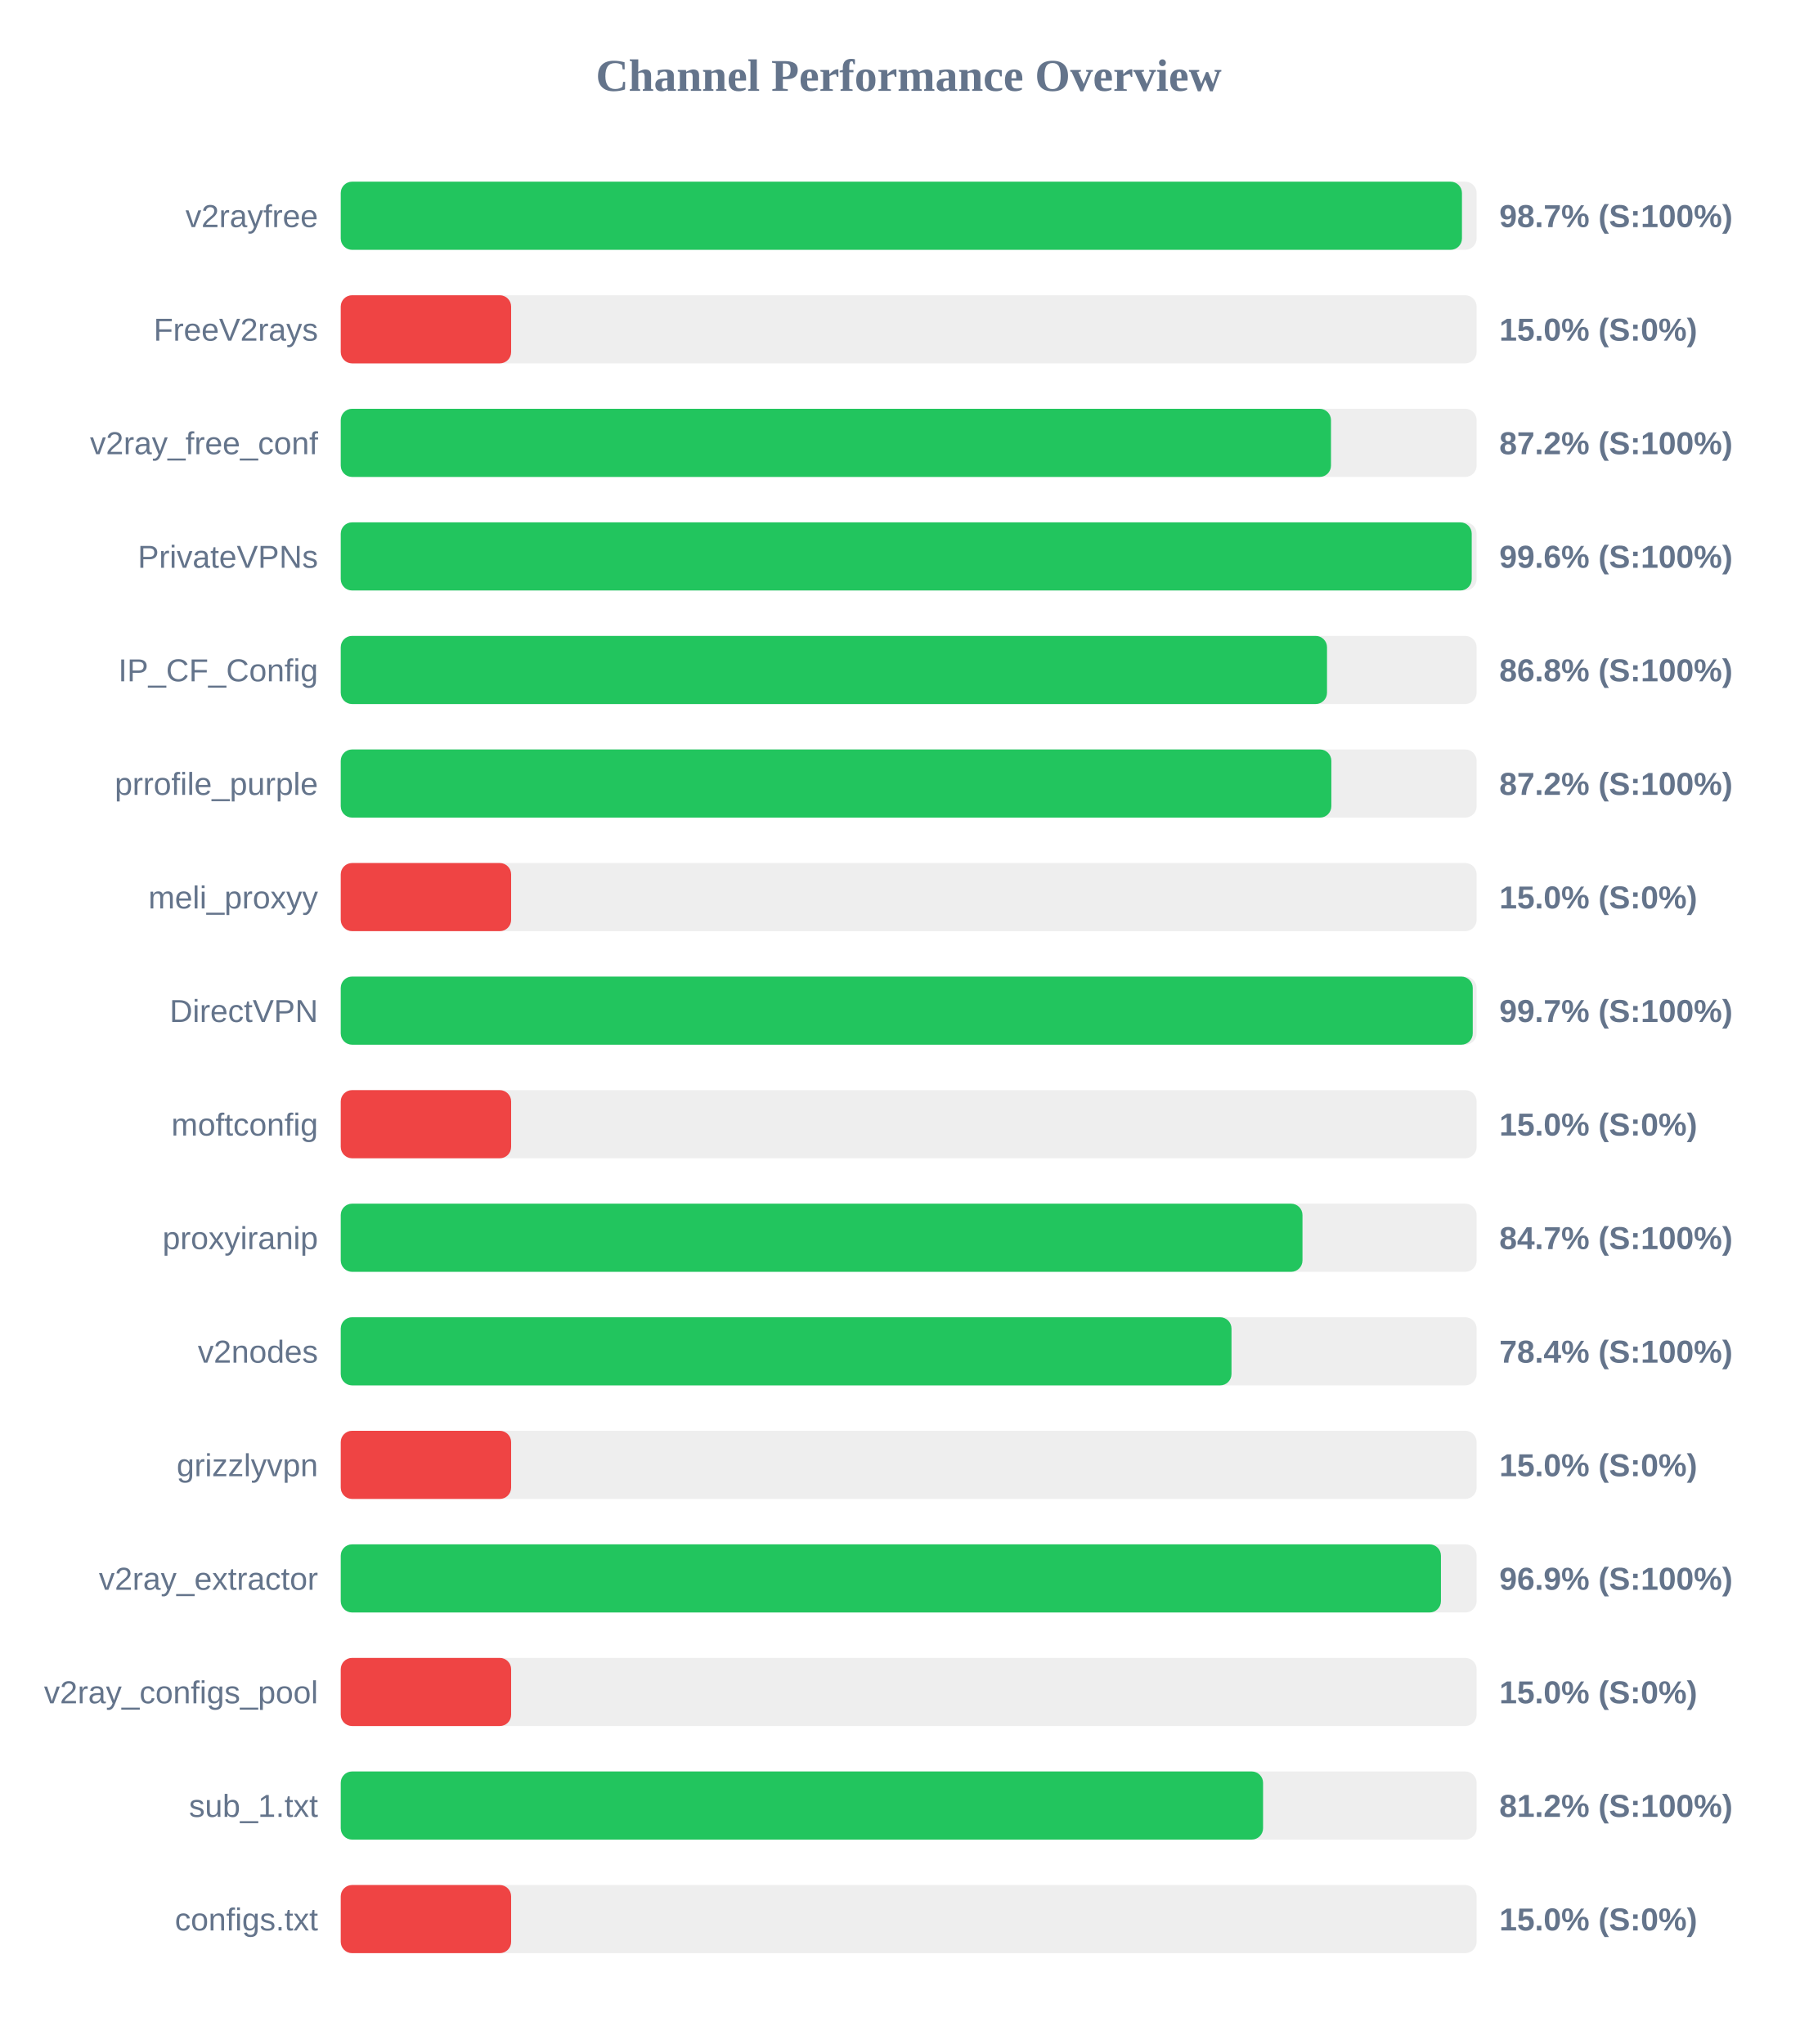
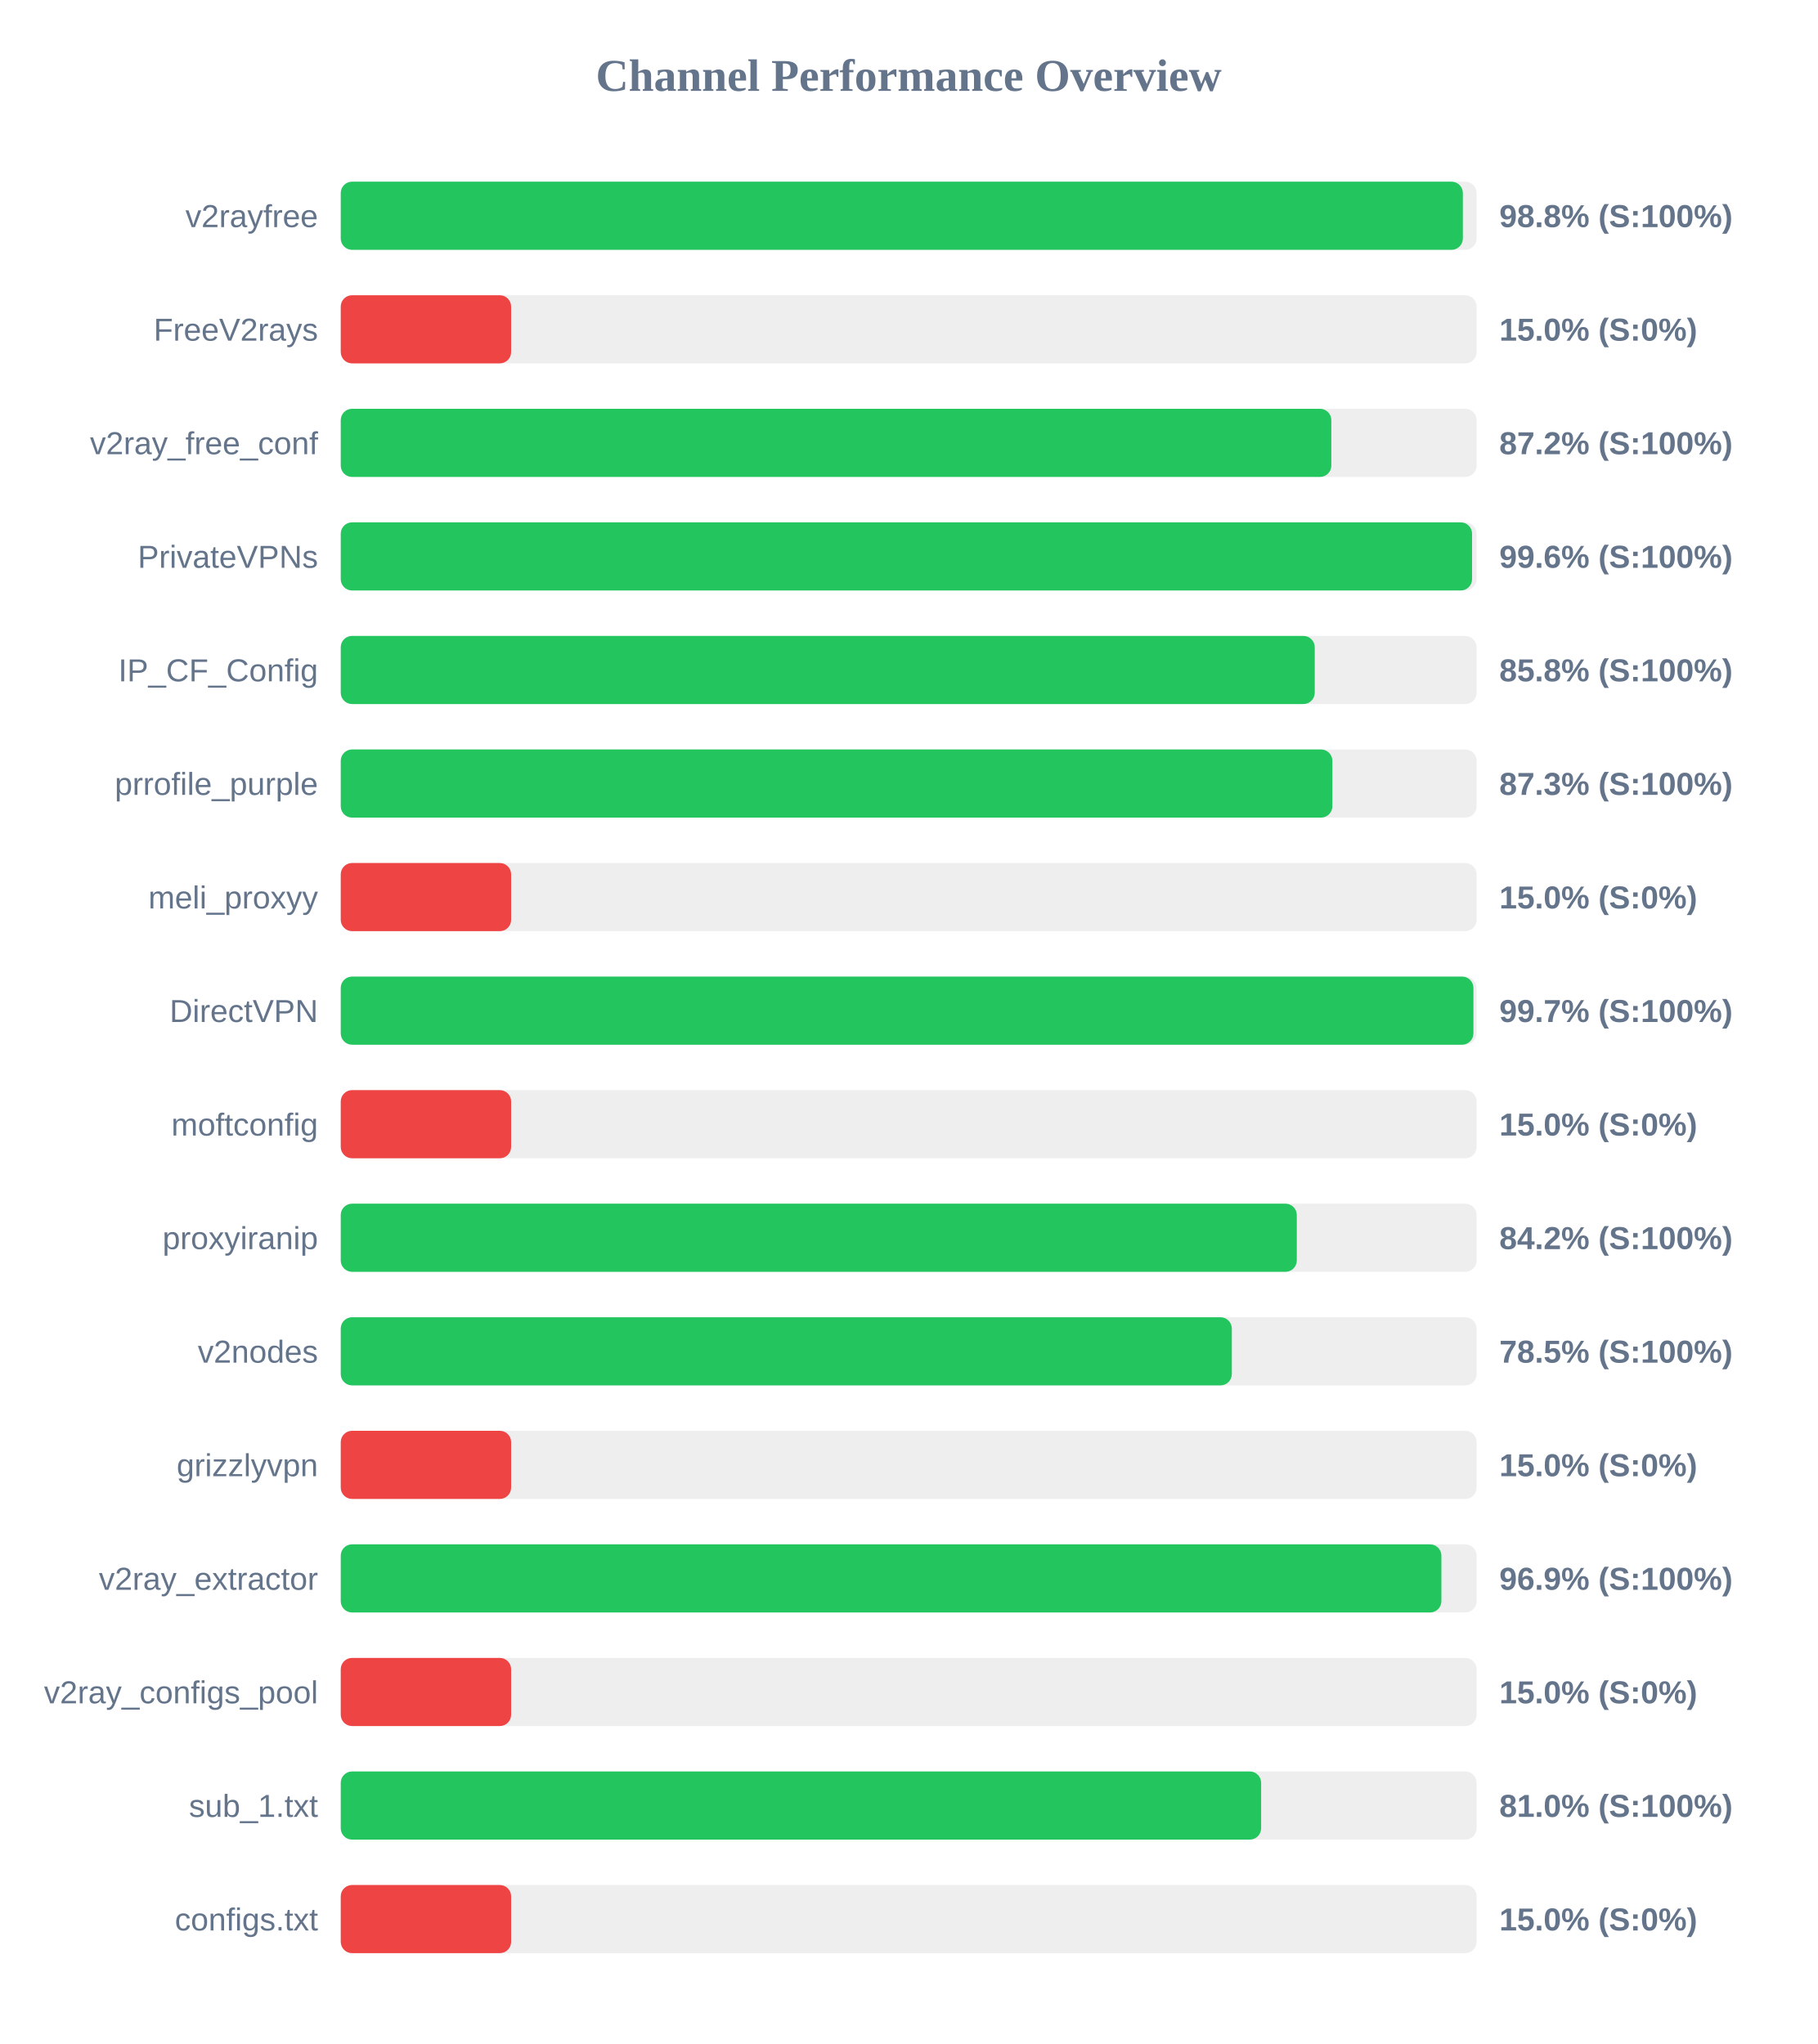
<svg xmlns="http://www.w3.org/2000/svg" width="800" height="900" version="1.1">
  <style>
        .row { font: 14px Arial; fill: #64748b; }
        .score { font: bold 14px Arial; fill: #64748b; }
    </style>
  <text x="400" y="40" text-anchor="middle" font-size="20px" font-weight="bold" fill="#64748b">Channel Performance Overview</text>
  <rect x="150" y="80" width="500" height="30" fill="#eee" rx="5" />
-   <rect x="150" y="80" width="493.55" height="30" fill="#22c55e" rx="5" />
+   <rect x="150" y="80" width="493.95" height="30" fill="#22c55e" rx="5" />
  <text x="140" y="100" text-anchor="end" class="row">v2rayfree</text>
-   <text x="660" y="100" text-anchor="start" class="score">98.7% (S:100%)</text>
+   <text x="660" y="100" text-anchor="start" class="score">98.8% (S:100%)</text>
  <rect x="150" y="130" width="500" height="30" fill="#eee" rx="5" />
  <rect x="150" y="130" width="75.0" height="30" fill="#ef4444" rx="5" />
  <text x="140" y="150" text-anchor="end" class="row">FreeV2rays</text>
  <text x="660" y="150" text-anchor="start" class="score">15.0% (S:0%)</text>
  <rect x="150" y="180" width="500" height="30" fill="#eee" rx="5" />
-   <rect x="150" y="180" width="435.9" height="30" fill="#22c55e" rx="5" />
+   <rect x="150" y="180" width="436.05" height="30" fill="#22c55e" rx="5" />
  <text x="140" y="200" text-anchor="end" class="row">v2ray_free_conf</text>
  <text x="660" y="200" text-anchor="start" class="score">87.2% (S:100%)</text>
  <rect x="150" y="230" width="500" height="30" fill="#eee" rx="5" />
-   <rect x="150" y="230" width="497.85" height="30" fill="#22c55e" rx="5" />
+   <rect x="150" y="230" width="498.0" height="30" fill="#22c55e" rx="5" />
  <text x="140" y="250" text-anchor="end" class="row">PrivateVPNs</text>
  <text x="660" y="250" text-anchor="start" class="score">99.6% (S:100%)</text>
  <rect x="150" y="280" width="500" height="30" fill="#eee" rx="5" />
-   <rect x="150" y="280" width="434.15" height="30" fill="#22c55e" rx="5" />
+   <rect x="150" y="280" width="428.75" height="30" fill="#22c55e" rx="5" />
  <text x="140" y="300" text-anchor="end" class="row">IP_CF_Config</text>
-   <text x="660" y="300" text-anchor="start" class="score">86.8% (S:100%)</text>
+   <text x="660" y="300" text-anchor="start" class="score">85.8% (S:100%)</text>
  <rect x="150" y="330" width="500" height="30" fill="#eee" rx="5" />
-   <rect x="150" y="330" width="436.05" height="30" fill="#22c55e" rx="5" />
+   <rect x="150" y="330" width="436.5" height="30" fill="#22c55e" rx="5" />
  <text x="140" y="350" text-anchor="end" class="row">prrofile_purple</text>
-   <text x="660" y="350" text-anchor="start" class="score">87.2% (S:100%)</text>
+   <text x="660" y="350" text-anchor="start" class="score">87.3% (S:100%)</text>
  <rect x="150" y="380" width="500" height="30" fill="#eee" rx="5" />
  <rect x="150" y="380" width="75.0" height="30" fill="#ef4444" rx="5" />
  <text x="140" y="400" text-anchor="end" class="row">meli_proxyy</text>
  <text x="660" y="400" text-anchor="start" class="score">15.0% (S:0%)</text>
  <rect x="150" y="430" width="500" height="30" fill="#eee" rx="5" />
-   <rect x="150" y="430" width="498.3" height="30" fill="#22c55e" rx="5" />
+   <rect x="150" y="430" width="498.6" height="30" fill="#22c55e" rx="5" />
  <text x="140" y="450" text-anchor="end" class="row">DirectVPN</text>
  <text x="660" y="450" text-anchor="start" class="score">99.7% (S:100%)</text>
  <rect x="150" y="480" width="500" height="30" fill="#eee" rx="5" />
  <rect x="150" y="480" width="75.0" height="30" fill="#ef4444" rx="5" />
  <text x="140" y="500" text-anchor="end" class="row">moftconfig</text>
  <text x="660" y="500" text-anchor="start" class="score">15.0% (S:0%)</text>
  <rect x="150" y="530" width="500" height="30" fill="#eee" rx="5" />
-   <rect x="150" y="530" width="423.35" height="30" fill="#22c55e" rx="5" />
+   <rect x="150" y="530" width="420.85" height="30" fill="#22c55e" rx="5" />
  <text x="140" y="550" text-anchor="end" class="row">proxyiranip</text>
-   <text x="660" y="550" text-anchor="start" class="score">84.7% (S:100%)</text>
+   <text x="660" y="550" text-anchor="start" class="score">84.2% (S:100%)</text>
  <rect x="150" y="580" width="500" height="30" fill="#eee" rx="5" />
-   <rect x="150" y="580" width="392.1" height="30" fill="#22c55e" rx="5" />
+   <rect x="150" y="580" width="392.25" height="30" fill="#22c55e" rx="5" />
  <text x="140" y="600" text-anchor="end" class="row">v2nodes</text>
-   <text x="660" y="600" text-anchor="start" class="score">78.4% (S:100%)</text>
+   <text x="660" y="600" text-anchor="start" class="score">78.5% (S:100%)</text>
  <rect x="150" y="630" width="500" height="30" fill="#eee" rx="5" />
  <rect x="150" y="630" width="75.0" height="30" fill="#ef4444" rx="5" />
  <text x="140" y="650" text-anchor="end" class="row">grizzlyvpn</text>
  <text x="660" y="650" text-anchor="start" class="score">15.0% (S:0%)</text>
  <rect x="150" y="680" width="500" height="30" fill="#eee" rx="5" />
-   <rect x="150" y="680" width="484.3" height="30" fill="#22c55e" rx="5" />
+   <rect x="150" y="680" width="484.5" height="30" fill="#22c55e" rx="5" />
  <text x="140" y="700" text-anchor="end" class="row">v2ray_extractor</text>
  <text x="660" y="700" text-anchor="start" class="score">96.9% (S:100%)</text>
  <rect x="150" y="730" width="500" height="30" fill="#eee" rx="5" />
  <rect x="150" y="730" width="75.0" height="30" fill="#ef4444" rx="5" />
  <text x="140" y="750" text-anchor="end" class="row">v2ray_configs_pool</text>
  <text x="660" y="750" text-anchor="start" class="score">15.0% (S:0%)</text>
  <rect x="150" y="780" width="500" height="30" fill="#eee" rx="5" />
-   <rect x="150" y="780" width="406.0" height="30" fill="#22c55e" rx="5" />
+   <rect x="150" y="780" width="405.15" height="30" fill="#22c55e" rx="5" />
  <text x="140" y="800" text-anchor="end" class="row">sub_1.txt</text>
-   <text x="660" y="800" text-anchor="start" class="score">81.2% (S:100%)</text>
+   <text x="660" y="800" text-anchor="start" class="score">81.0% (S:100%)</text>
  <rect x="150" y="830" width="500" height="30" fill="#eee" rx="5" />
  <rect x="150" y="830" width="75.0" height="30" fill="#ef4444" rx="5" />
  <text x="140" y="850" text-anchor="end" class="row">configs.txt</text>
  <text x="660" y="850" text-anchor="start" class="score">15.0% (S:0%)</text>
</svg>
